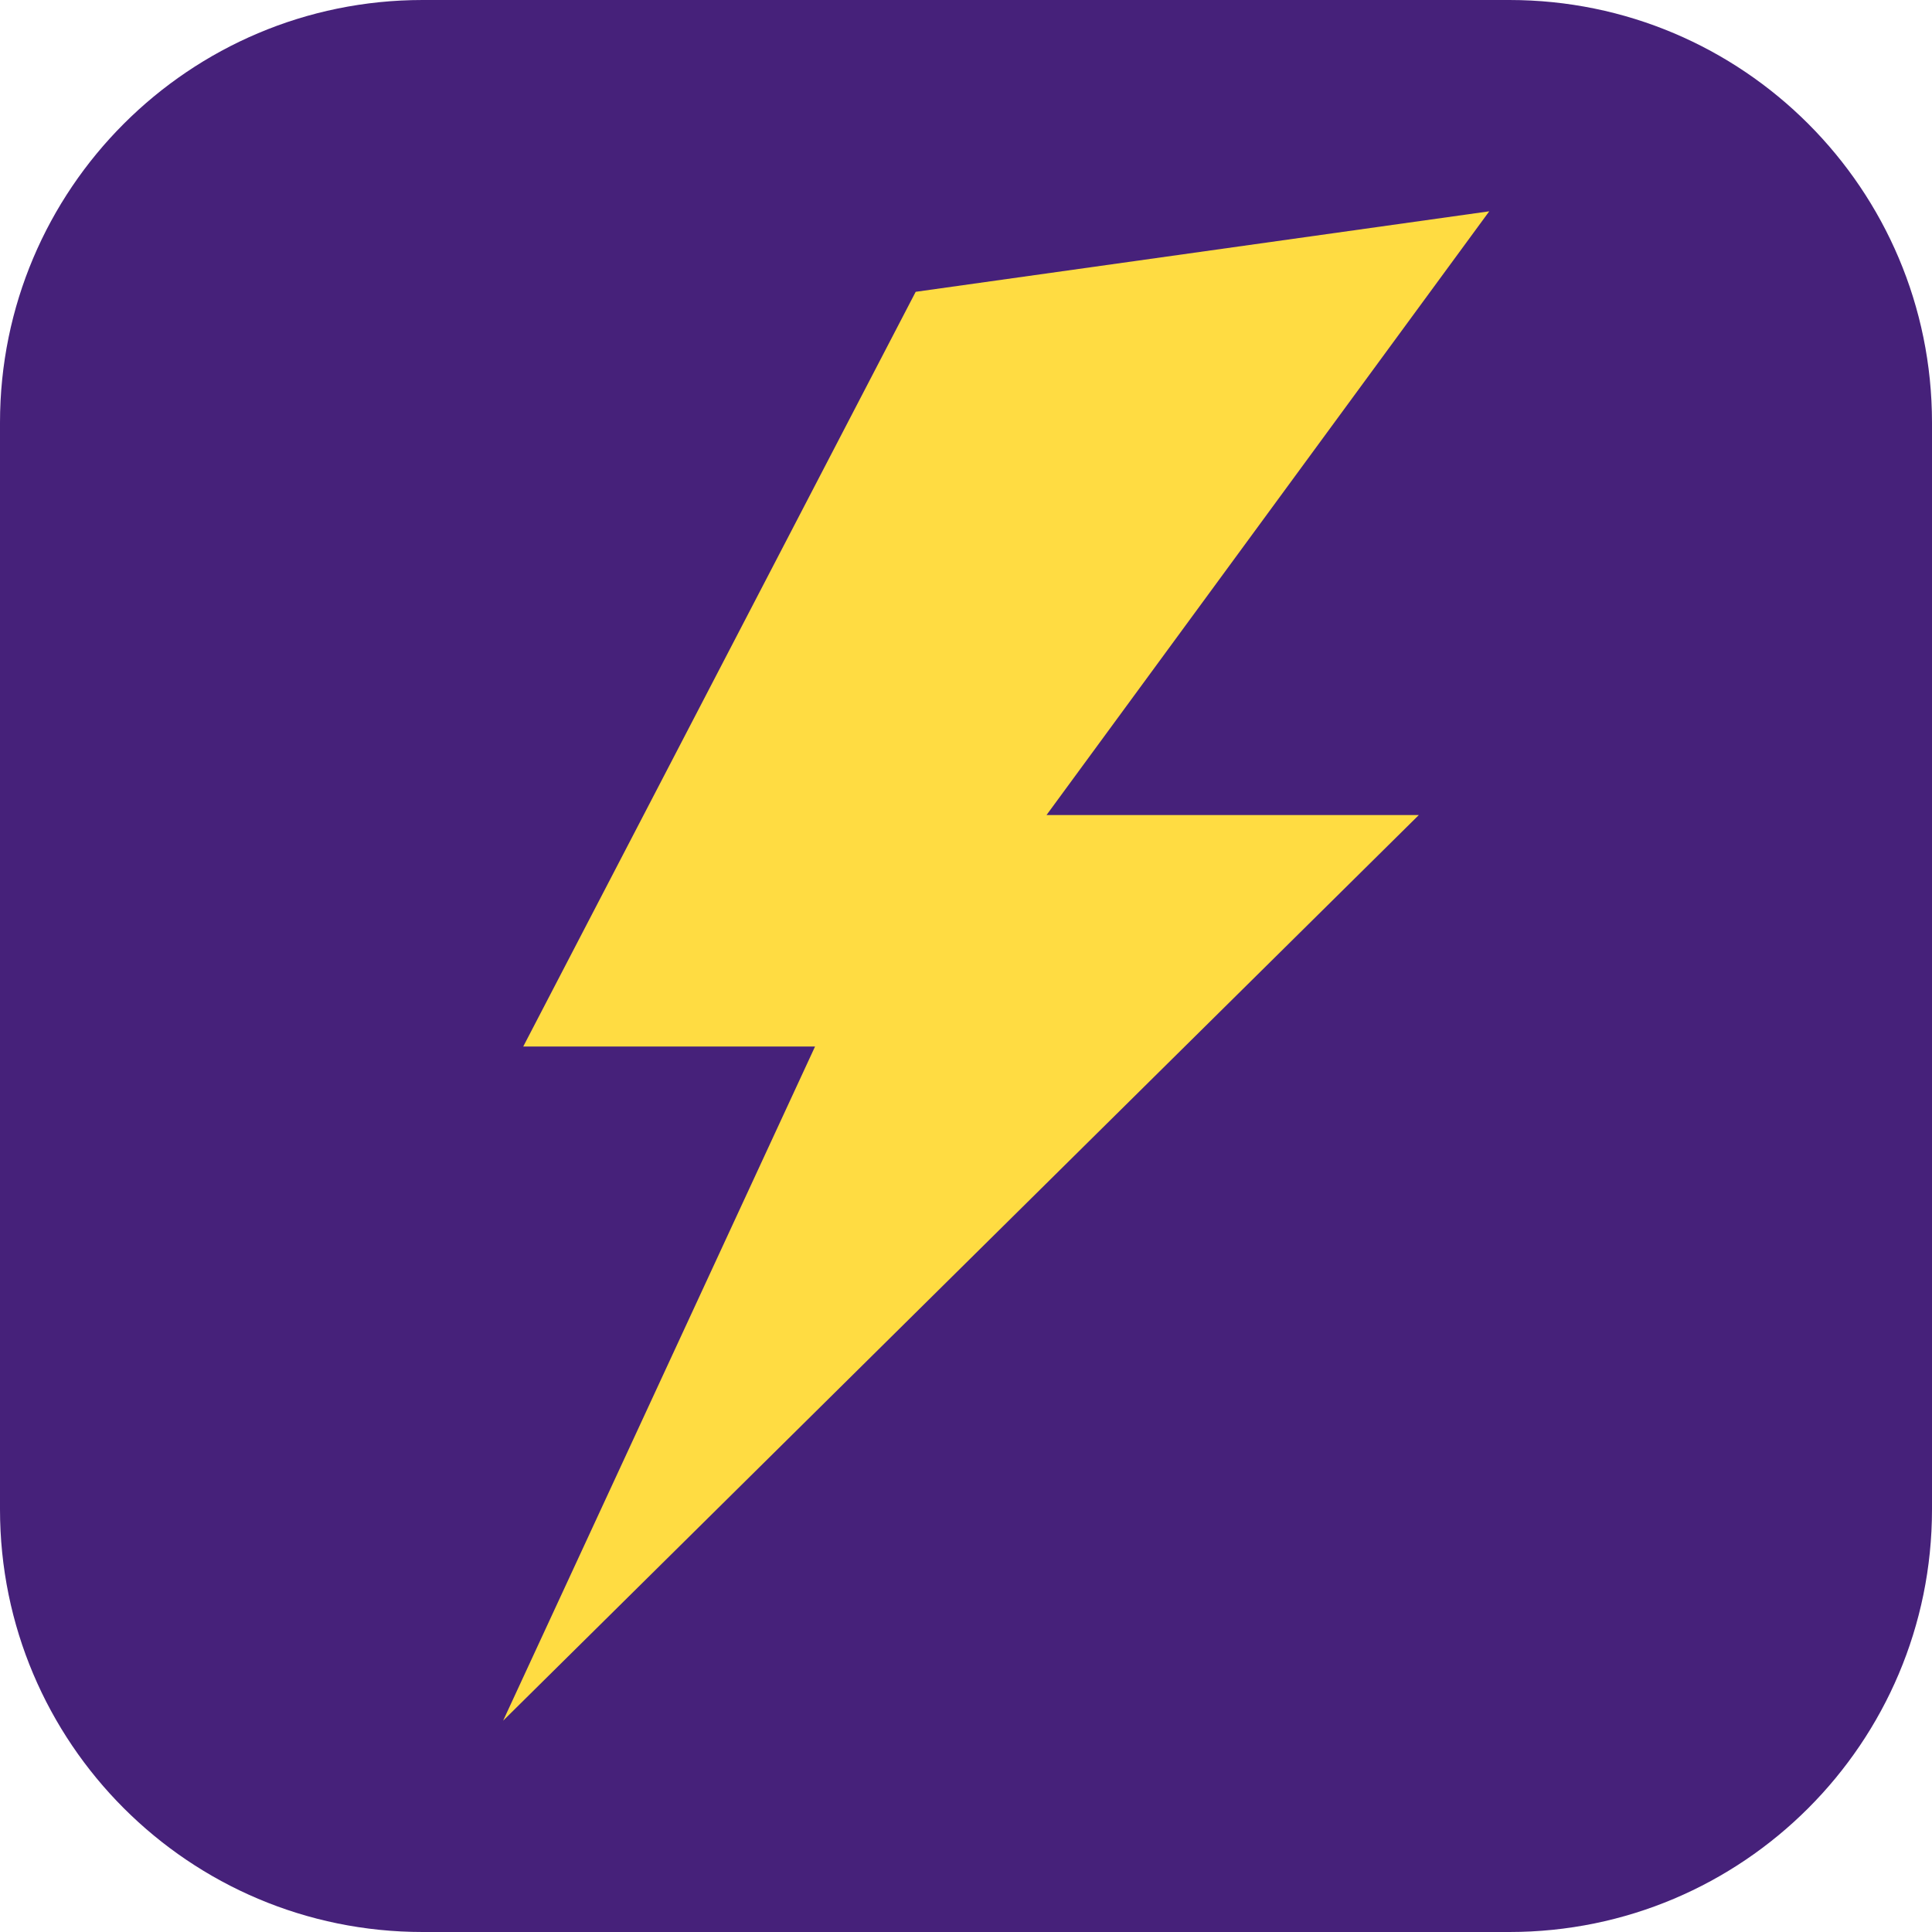
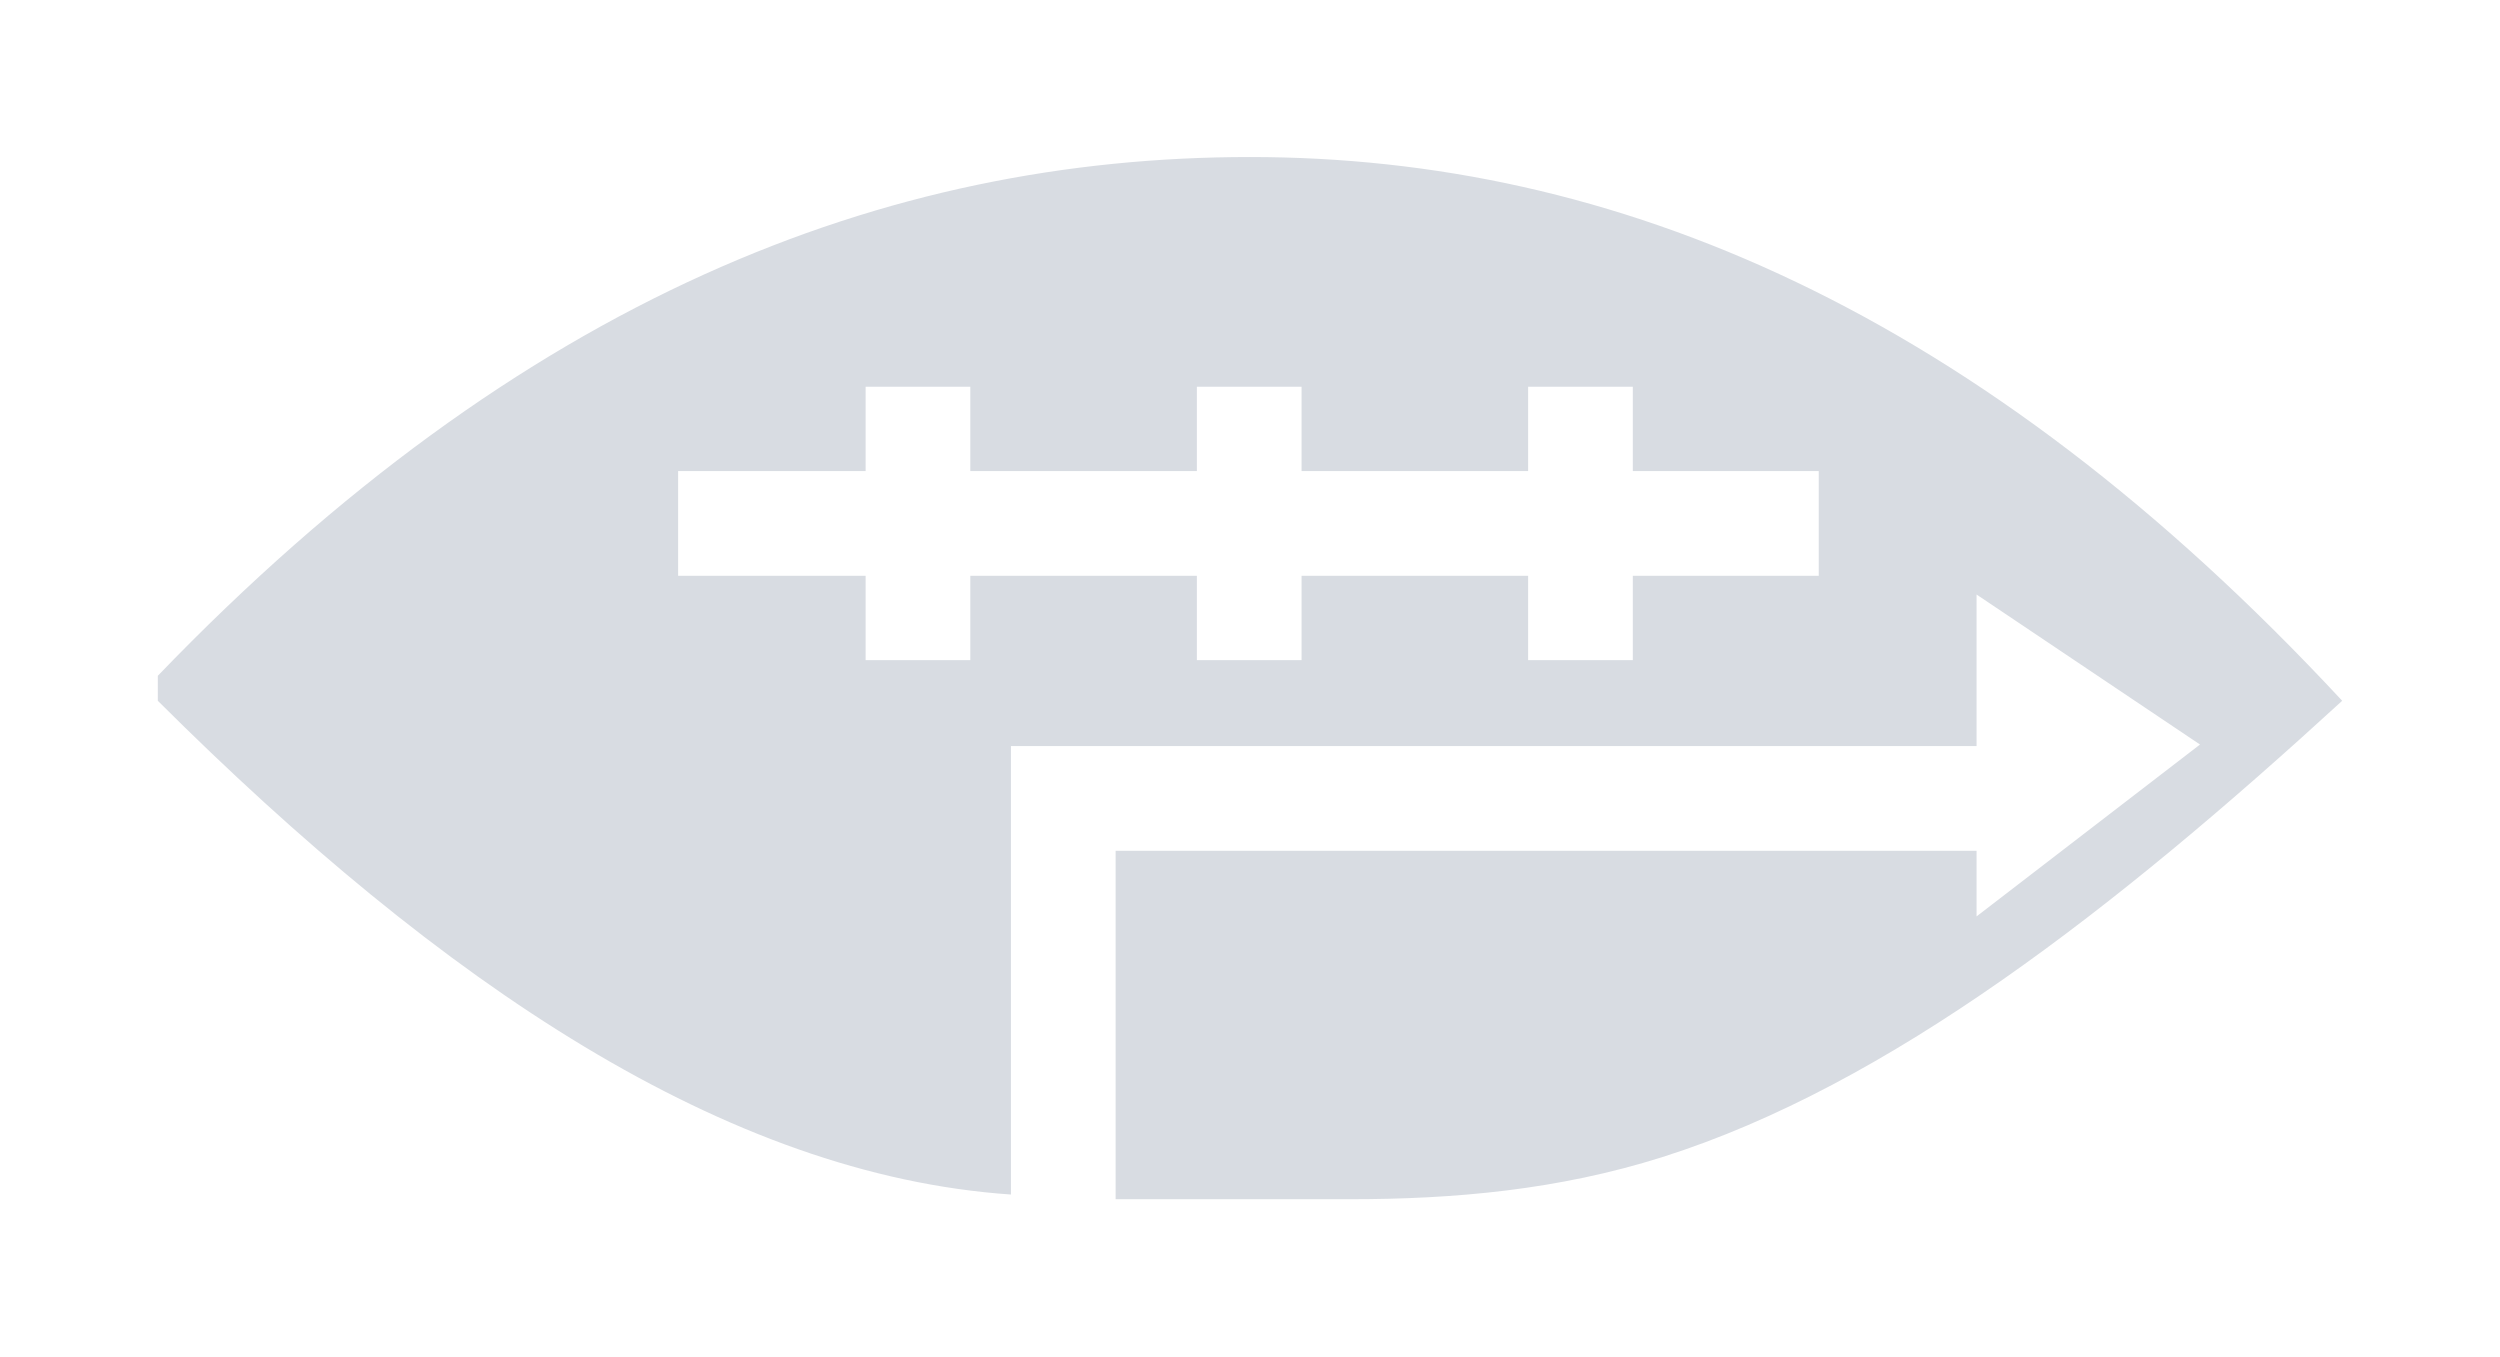
- <svg xmlns="http://www.w3.org/2000/svg" viewBox="0 0 192 192">
-   <rect width="192" height="192" rx="42" fill="#46217a" />
-   <path d="m91 29 57-8-44 60h37l-91 90 31-67H52Z" fill="#ffdc42" />
+ <svg xmlns="http://www.w3.org/2000/svg" width="800" height="434" viewBox="0 0 800 434" role="img" aria-labelledby="title desc">
+   <g id="artwork" fill="#D8DCE2" transform="translate(-368 -183.25)">
+     <g id="symbol">
+       <path id="football-route" fill-rule="evenodd" d="M 418.5 399.5 C 535 278.45 651.5 233.5 768 233.5 C 884.5 233.5 1001 282.14 1117.5 407.5 C 1045 473.95 972.5 530.56 900 553.5 C 866.67 564.05 833.33 567 800 567 H 725 V 455.5 H 1000.5 V 476.5 L 1072 421.5 L 1000.5 373.5 V 422 H 691.5 V 565.5 C 600.5 559.27 509.5 498.22 418.5 407.5 Z M 585 334 H 645 V 307 H 678.5 V 334 H 751 V 307 H 784.5 V 334 H 857 V 307 H 890.5 V 334 H 950 V 367.5 H 890.5 V 394.5 H 857 V 367.5 H 784.5 V 394.5 H 751 V 367.5 H 678.5 V 394.5 H 645 V 367.5 H 585 Z" />
+     </g>
+   </g>
</svg>
